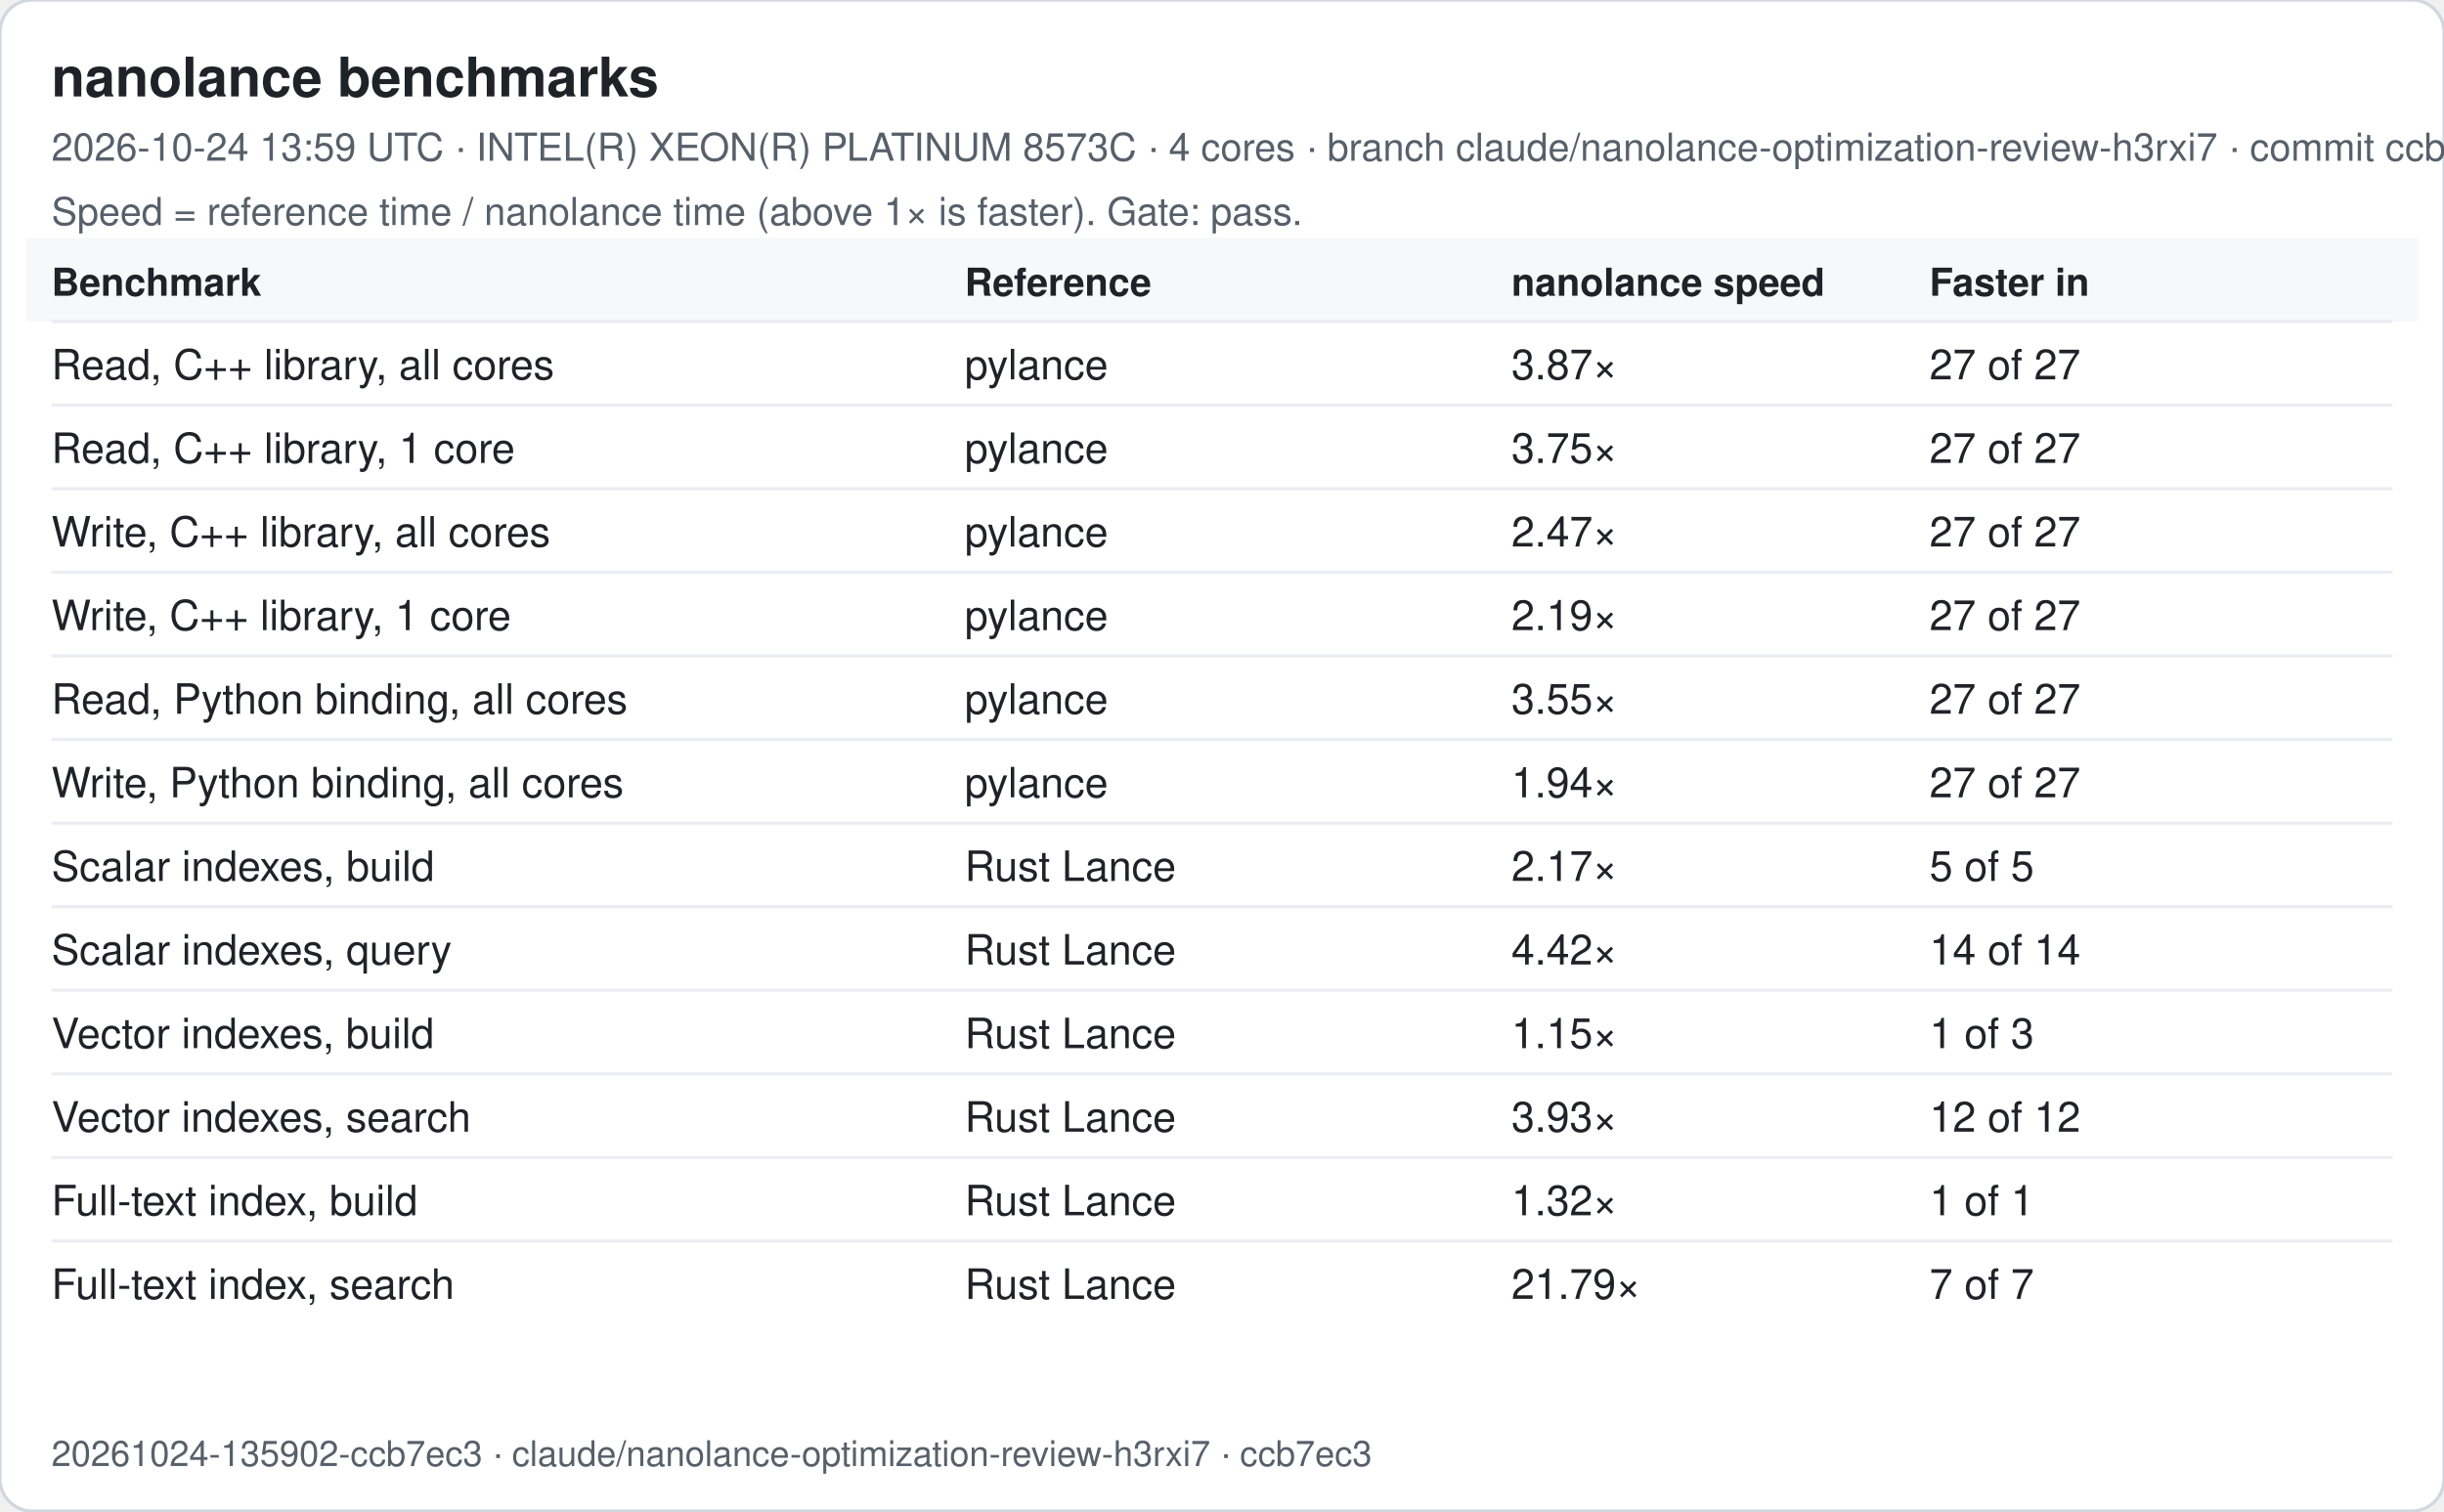
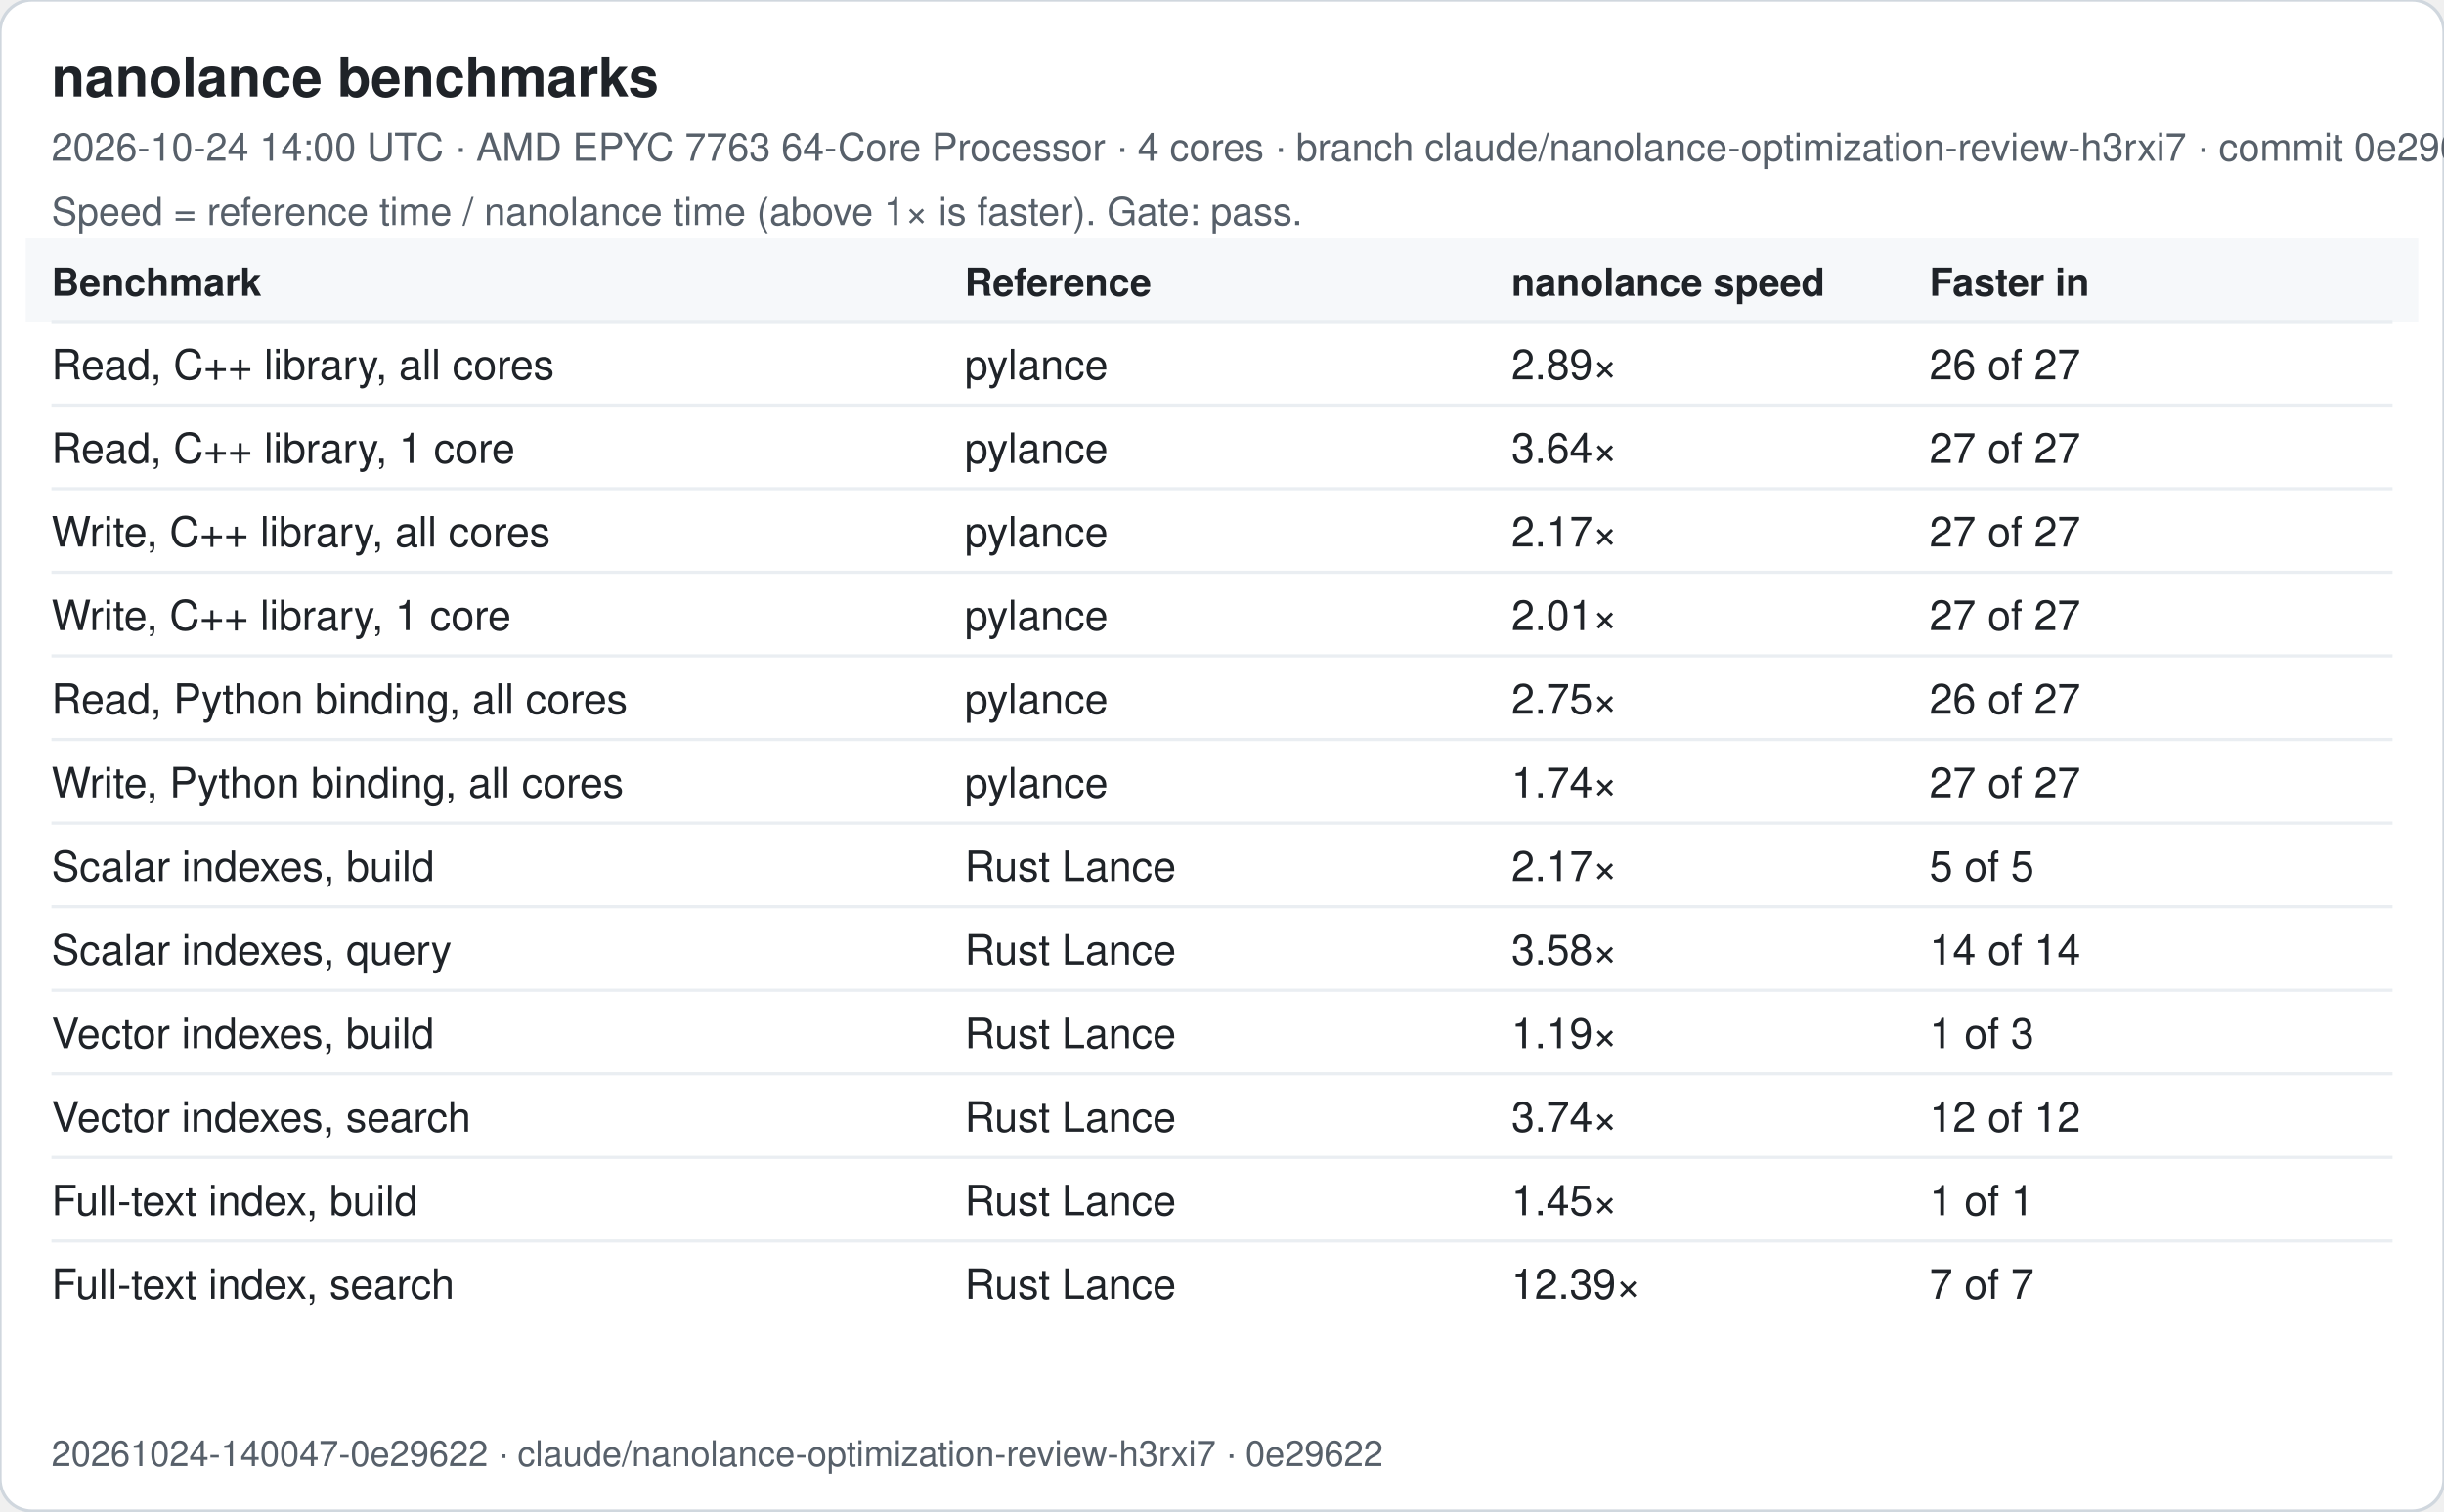
<svg xmlns="http://www.w3.org/2000/svg" width="760" height="470" viewBox="0 0 760 470" font-family="-apple-system, Segoe UI, Helvetica, Arial, sans-serif">
  <rect width="760" height="470" rx="10" fill="#ffffff" stroke="#d0d7de" />
  <text x="16" y="30" font-size="17" font-weight="600" fill="#1f2328">nanolance benchmarks</text>
-   <text x="16" y="50" font-size="12" fill="#57606a">2026-10-24 13:59 UTC · INTEL(R) XEON(R) PLATINUM 8573C · 4 cores · branch claude/nanolance-optimization-review-h3rxi7 · commit ccb7ec3</text>
+   <text x="16" y="50" font-size="12" fill="#57606a">2026-10-24 14:00 UTC · AMD EPYC 7763 64-Core Processor · 4 cores · branch claude/nanolance-optimization-review-h3rxi7 · commit 0e29622</text>
  <text x="16" y="70" font-size="12" fill="#57606a">Speed = reference time / nanolance time (above 1× is faster). Gate: pass.</text>
  <rect x="8" y="74" width="744" height="26" fill="#f6f8fa" />
  <text x="16" y="92" font-size="12" font-weight="600" fill="#1f2328">Benchmark</text>
  <text x="300" y="92" font-size="12" font-weight="600" fill="#1f2328">Reference</text>
  <text x="470" y="92" font-size="12" font-weight="600" fill="#1f2328">nanolance speed</text>
  <text x="600" y="92" font-size="12" font-weight="600" fill="#1f2328">Faster in</text>
  <line x1="16" x2="744" y1="100" y2="100" stroke="#eaeef2" />
  <text x="16" y="118" font-size="13" fill="#1f2328">Read, C++ library, all cores</text>
  <text x="300" y="118" font-size="13" fill="#1f2328">pylance</text>
-   <text x="470" y="118" font-size="13" fill="#1f2328">3.87×</text>
-   <text x="600" y="118" font-size="13" fill="#1f2328">27 of 27</text>
+   <text x="470" y="118" font-size="13" fill="#1f2328">2.89×</text>
+   <text x="600" y="118" font-size="13" fill="#1f2328">26 of 27</text>
  <line x1="16" x2="744" y1="126" y2="126" stroke="#eaeef2" />
  <text x="16" y="144" font-size="13" fill="#1f2328">Read, C++ library, 1 core</text>
  <text x="300" y="144" font-size="13" fill="#1f2328">pylance</text>
-   <text x="470" y="144" font-size="13" fill="#1f2328">3.75×</text>
+   <text x="470" y="144" font-size="13" fill="#1f2328">3.64×</text>
  <text x="600" y="144" font-size="13" fill="#1f2328">27 of 27</text>
  <line x1="16" x2="744" y1="152" y2="152" stroke="#eaeef2" />
  <text x="16" y="170" font-size="13" fill="#1f2328">Write, C++ library, all cores</text>
  <text x="300" y="170" font-size="13" fill="#1f2328">pylance</text>
-   <text x="470" y="170" font-size="13" fill="#1f2328">2.47×</text>
+   <text x="470" y="170" font-size="13" fill="#1f2328">2.17×</text>
  <text x="600" y="170" font-size="13" fill="#1f2328">27 of 27</text>
  <line x1="16" x2="744" y1="178" y2="178" stroke="#eaeef2" />
  <text x="16" y="196" font-size="13" fill="#1f2328">Write, C++ library, 1 core</text>
  <text x="300" y="196" font-size="13" fill="#1f2328">pylance</text>
-   <text x="470" y="196" font-size="13" fill="#1f2328">2.19×</text>
+   <text x="470" y="196" font-size="13" fill="#1f2328">2.01×</text>
  <text x="600" y="196" font-size="13" fill="#1f2328">27 of 27</text>
  <line x1="16" x2="744" y1="204" y2="204" stroke="#eaeef2" />
  <text x="16" y="222" font-size="13" fill="#1f2328">Read, Python binding, all cores</text>
  <text x="300" y="222" font-size="13" fill="#1f2328">pylance</text>
-   <text x="470" y="222" font-size="13" fill="#1f2328">3.55×</text>
-   <text x="600" y="222" font-size="13" fill="#1f2328">27 of 27</text>
+   <text x="470" y="222" font-size="13" fill="#1f2328">2.75×</text>
+   <text x="600" y="222" font-size="13" fill="#1f2328">26 of 27</text>
  <line x1="16" x2="744" y1="230" y2="230" stroke="#eaeef2" />
  <text x="16" y="248" font-size="13" fill="#1f2328">Write, Python binding, all cores</text>
  <text x="300" y="248" font-size="13" fill="#1f2328">pylance</text>
-   <text x="470" y="248" font-size="13" fill="#1f2328">1.94×</text>
+   <text x="470" y="248" font-size="13" fill="#1f2328">1.74×</text>
  <text x="600" y="248" font-size="13" fill="#1f2328">27 of 27</text>
  <line x1="16" x2="744" y1="256" y2="256" stroke="#eaeef2" />
  <text x="16" y="274" font-size="13" fill="#1f2328">Scalar indexes, build</text>
  <text x="300" y="274" font-size="13" fill="#1f2328">Rust Lance</text>
  <text x="470" y="274" font-size="13" fill="#1f2328">2.17×</text>
  <text x="600" y="274" font-size="13" fill="#1f2328">5 of 5</text>
  <line x1="16" x2="744" y1="282" y2="282" stroke="#eaeef2" />
  <text x="16" y="300" font-size="13" fill="#1f2328">Scalar indexes, query</text>
  <text x="300" y="300" font-size="13" fill="#1f2328">Rust Lance</text>
-   <text x="470" y="300" font-size="13" fill="#1f2328">4.42×</text>
+   <text x="470" y="300" font-size="13" fill="#1f2328">3.58×</text>
  <text x="600" y="300" font-size="13" fill="#1f2328">14 of 14</text>
  <line x1="16" x2="744" y1="308" y2="308" stroke="#eaeef2" />
  <text x="16" y="326" font-size="13" fill="#1f2328">Vector indexes, build</text>
  <text x="300" y="326" font-size="13" fill="#1f2328">Rust Lance</text>
-   <text x="470" y="326" font-size="13" fill="#1f2328">1.15×</text>
+   <text x="470" y="326" font-size="13" fill="#1f2328">1.19×</text>
  <text x="600" y="326" font-size="13" fill="#1f2328">1 of 3</text>
  <line x1="16" x2="744" y1="334" y2="334" stroke="#eaeef2" />
  <text x="16" y="352" font-size="13" fill="#1f2328">Vector indexes, search</text>
  <text x="300" y="352" font-size="13" fill="#1f2328">Rust Lance</text>
-   <text x="470" y="352" font-size="13" fill="#1f2328">3.93×</text>
+   <text x="470" y="352" font-size="13" fill="#1f2328">3.74×</text>
  <text x="600" y="352" font-size="13" fill="#1f2328">12 of 12</text>
  <line x1="16" x2="744" y1="360" y2="360" stroke="#eaeef2" />
  <text x="16" y="378" font-size="13" fill="#1f2328">Full-text index, build</text>
  <text x="300" y="378" font-size="13" fill="#1f2328">Rust Lance</text>
-   <text x="470" y="378" font-size="13" fill="#1f2328">1.32×</text>
+   <text x="470" y="378" font-size="13" fill="#1f2328">1.45×</text>
  <text x="600" y="378" font-size="13" fill="#1f2328">1 of 1</text>
  <line x1="16" x2="744" y1="386" y2="386" stroke="#eaeef2" />
  <text x="16" y="404" font-size="13" fill="#1f2328">Full-text index, search</text>
  <text x="300" y="404" font-size="13" fill="#1f2328">Rust Lance</text>
-   <text x="470" y="404" font-size="13" fill="#1f2328">21.79×</text>
+   <text x="470" y="404" font-size="13" fill="#1f2328">12.39×</text>
  <text x="600" y="404" font-size="13" fill="#1f2328">7 of 7</text>
-   <text x="16" y="456" font-size="11" fill="#57606a">20261024-135902-ccb7ec3 · claude/nanolance-optimization-review-h3rxi7 · ccb7ec3</text>
+   <text x="16" y="456" font-size="11" fill="#57606a">20261024-140047-0e29622 · claude/nanolance-optimization-review-h3rxi7 · 0e29622</text>
</svg>
